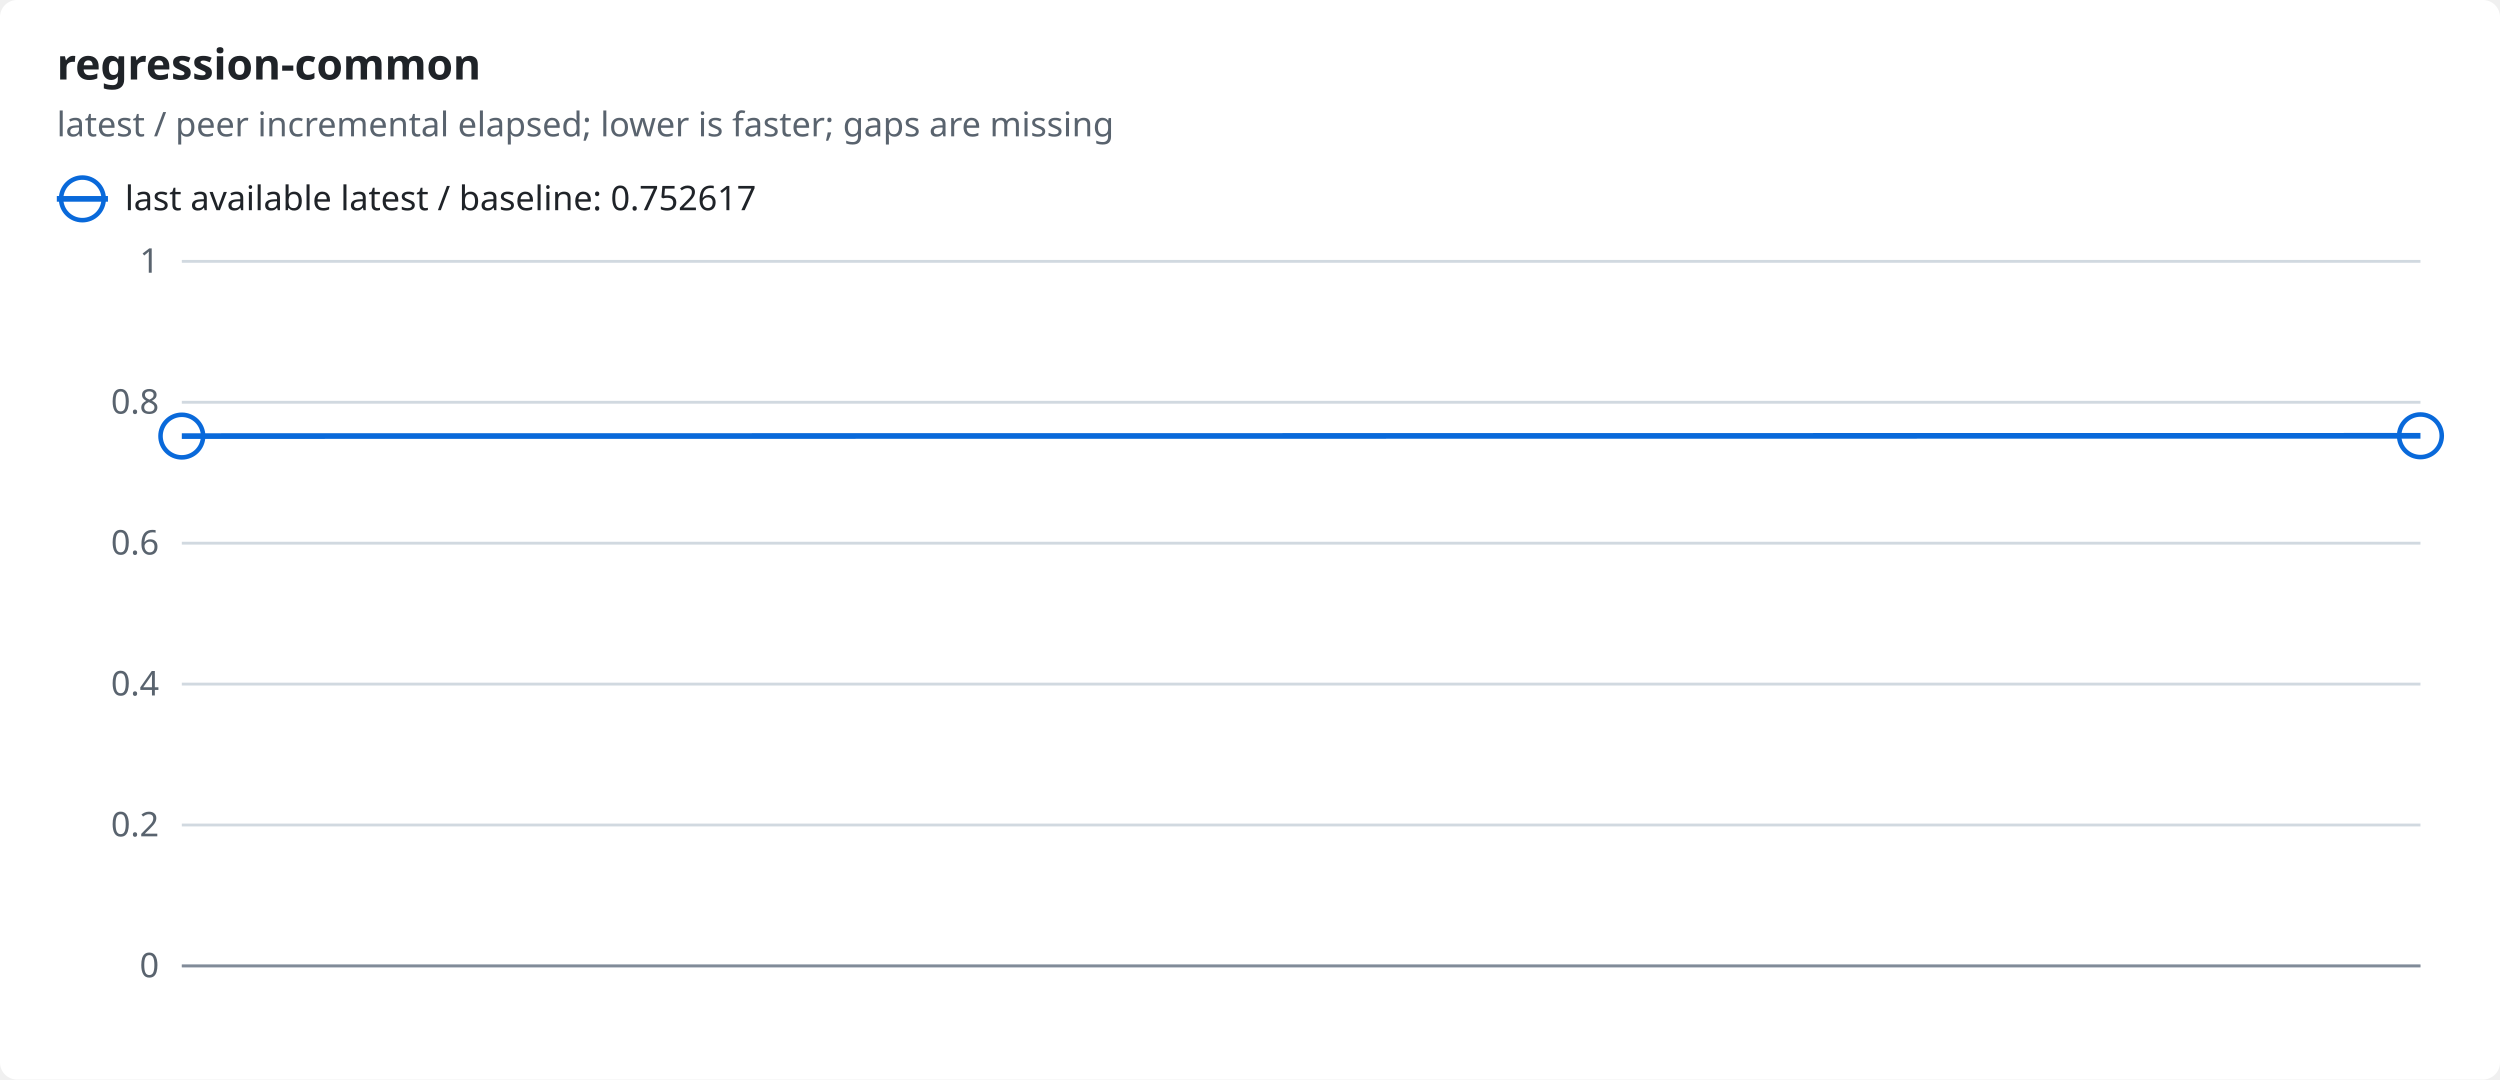
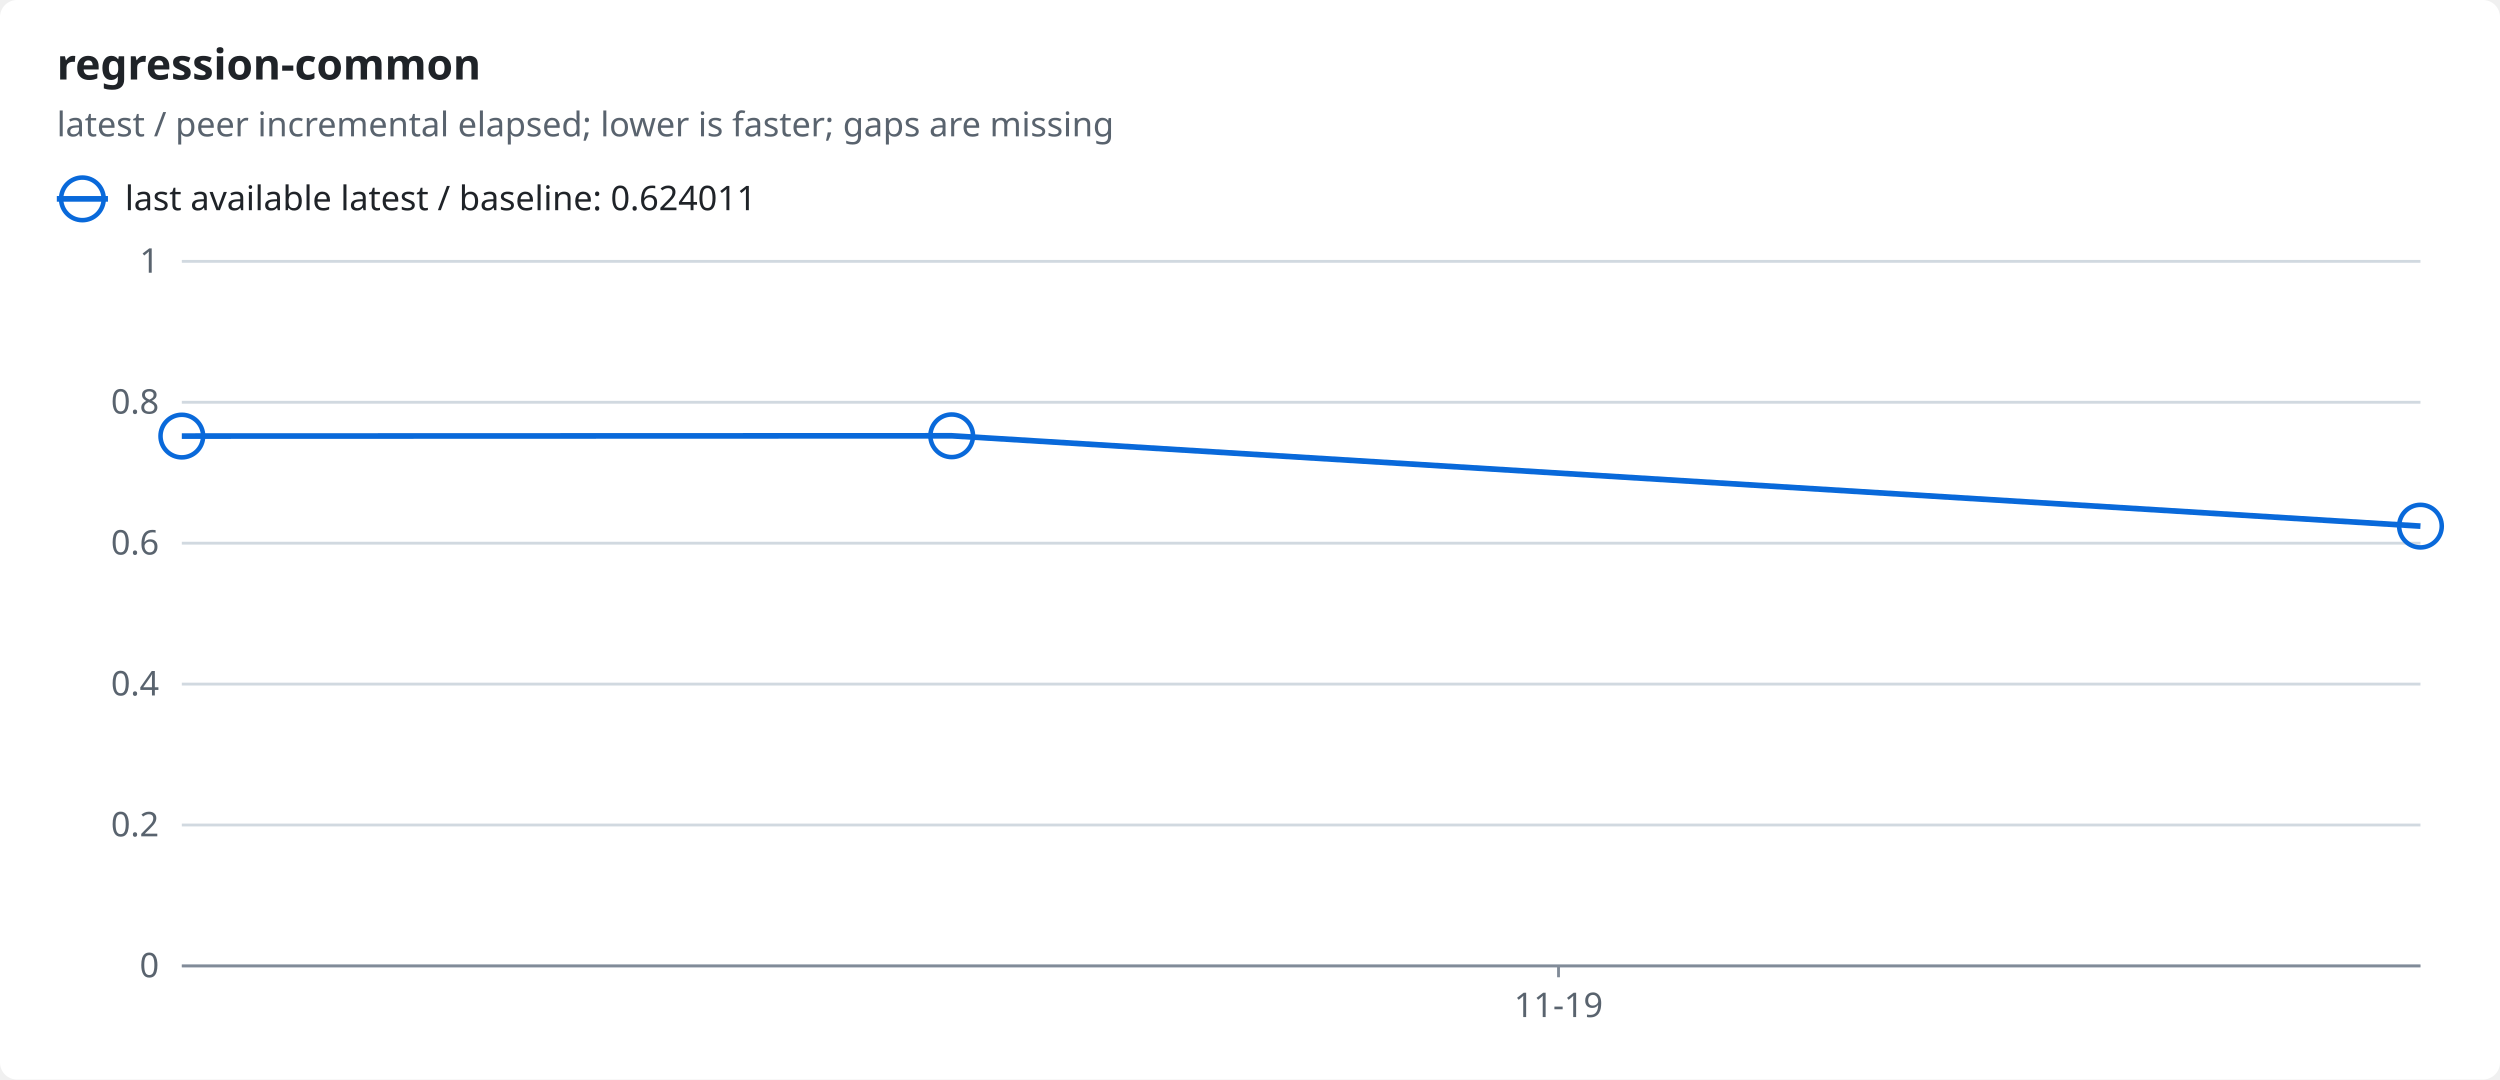
<svg xmlns="http://www.w3.org/2000/svg" width="880" height="380" viewBox="0 0 880 380" role="img">
  <style>text{font-family:-apple-system,BlinkMacSystemFont,"Segoe UI","Noto Sans",Helvetica,Arial,sans-serif;font-size:12px;fill:#1f2328;stroke:none}.bg{fill:#ffffff}.muted{fill:#59636e}.title{font-size:15px;font-weight:600}.grid{stroke:#d1d9e0;stroke-width:1}.axis{stroke:#818b98;stroke-width:1}.line{fill:none;stroke-width:2}.dashed{stroke-dasharray:5 4}.c-ratio{stroke:#0969da;fill:#0969da}.line{fill:none}.mk{fill:none;stroke-width:1.6}@media (prefers-color-scheme:dark){text{fill:#f0f6fc}.bg{fill:#0d1117}.muted{fill:#9198a1}.grid{stroke:#3d444d}.axis{stroke:#656c76}.c-ratio{stroke:#4493f8;fill:#4493f8}.line{fill:none}.mk{fill:none;stroke-width:1.6}}</style>
  <rect class="bg" width="880" height="380" rx="6" />
  <text x="20.0" y="28.0" class="title" text-anchor="start">regression-common</text>
  <text x="20.0" y="48.0" class="muted" text-anchor="start">latest / peer incremental elapsed; lower is faster; gaps are missing</text>
  <line class="line c-ratio" x1="20" x2="38" y1="70" y2="70" />
  <circle class="mk c-ratio" cx="29.0" cy="70.0" r="7.5" />
-   <text x="44.0" y="74.0" text-anchor="start">last available latest / baseline: 0.752617</text>
+   <text x="44.0" y="74.0" text-anchor="start">last available latest / baseline: 0.624011</text>
  <line class="grid" x1="64" x2="852" y1="340.0" y2="340.0" />
  <text x="56.0" y="344.0" class="muted" text-anchor="end">0</text>
  <line class="grid" x1="64" x2="852" y1="290.4" y2="290.4" />
  <text x="56.0" y="294.4" class="muted" text-anchor="end">0.2</text>
  <line class="grid" x1="64" x2="852" y1="240.8" y2="240.8" />
  <text x="56.0" y="244.8" class="muted" text-anchor="end">0.4</text>
  <line class="grid" x1="64" x2="852" y1="191.2" y2="191.2" />
  <text x="56.0" y="195.2" class="muted" text-anchor="end">0.6</text>
  <line class="grid" x1="64" x2="852" y1="141.6" y2="141.6" />
  <text x="56.0" y="145.6" class="muted" text-anchor="end">0.8</text>
  <line class="grid" x1="64" x2="852" y1="92.0" y2="92.0" />
  <text x="56.0" y="96.0" class="muted" text-anchor="end">1</text>
  <line class="axis" x1="64" x2="852" y1="340" y2="340" />
-   <polyline class="line c-ratio" points="64.0,153.5 852.0,153.4" />
+   <line class="axis" x1="548.6" x2="548.6" y1="340" y2="344" />
+   <text x="548.6" y="358.0" class="muted" text-anchor="middle">11-19</text>
+   <polyline class="line c-ratio" points="64.0,153.5 335.0,153.4 852.0,185.2" />
  <circle class="mk c-ratio" cx="64.0" cy="153.5" r="7.5" />
-   <circle class="mk c-ratio" cx="852.0" cy="153.4" r="7.5" />
+   <circle class="mk c-ratio" cx="335.0" cy="153.4" r="7.5" />
+   <circle class="mk c-ratio" cx="852.0" cy="185.2" r="7.5" />
</svg>
